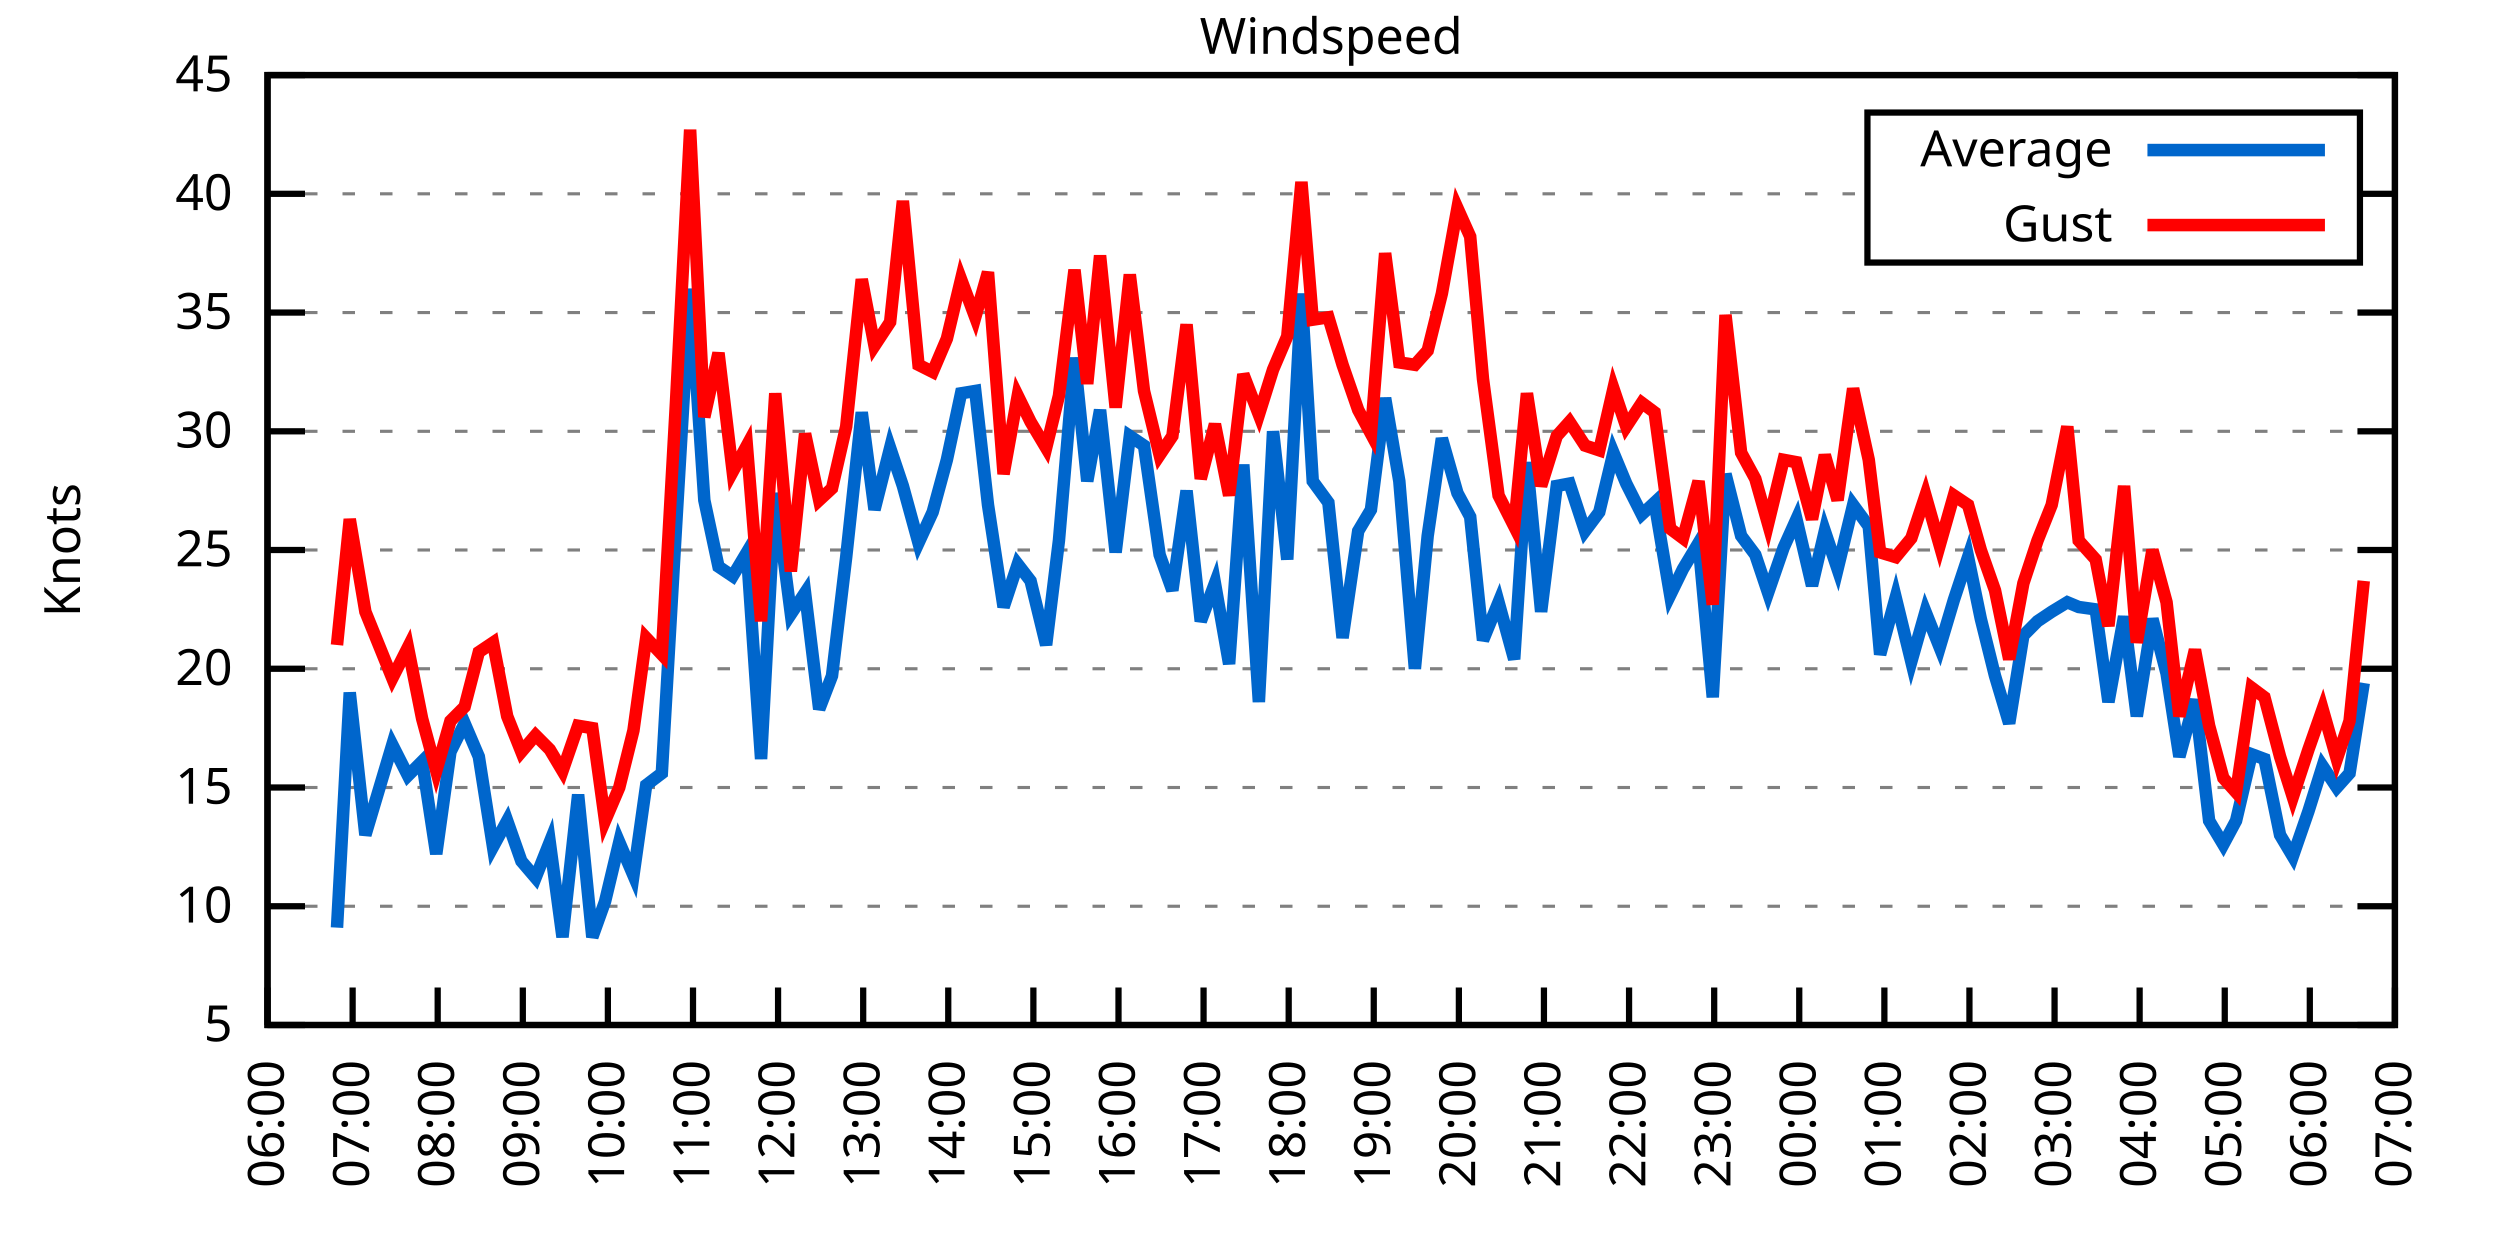
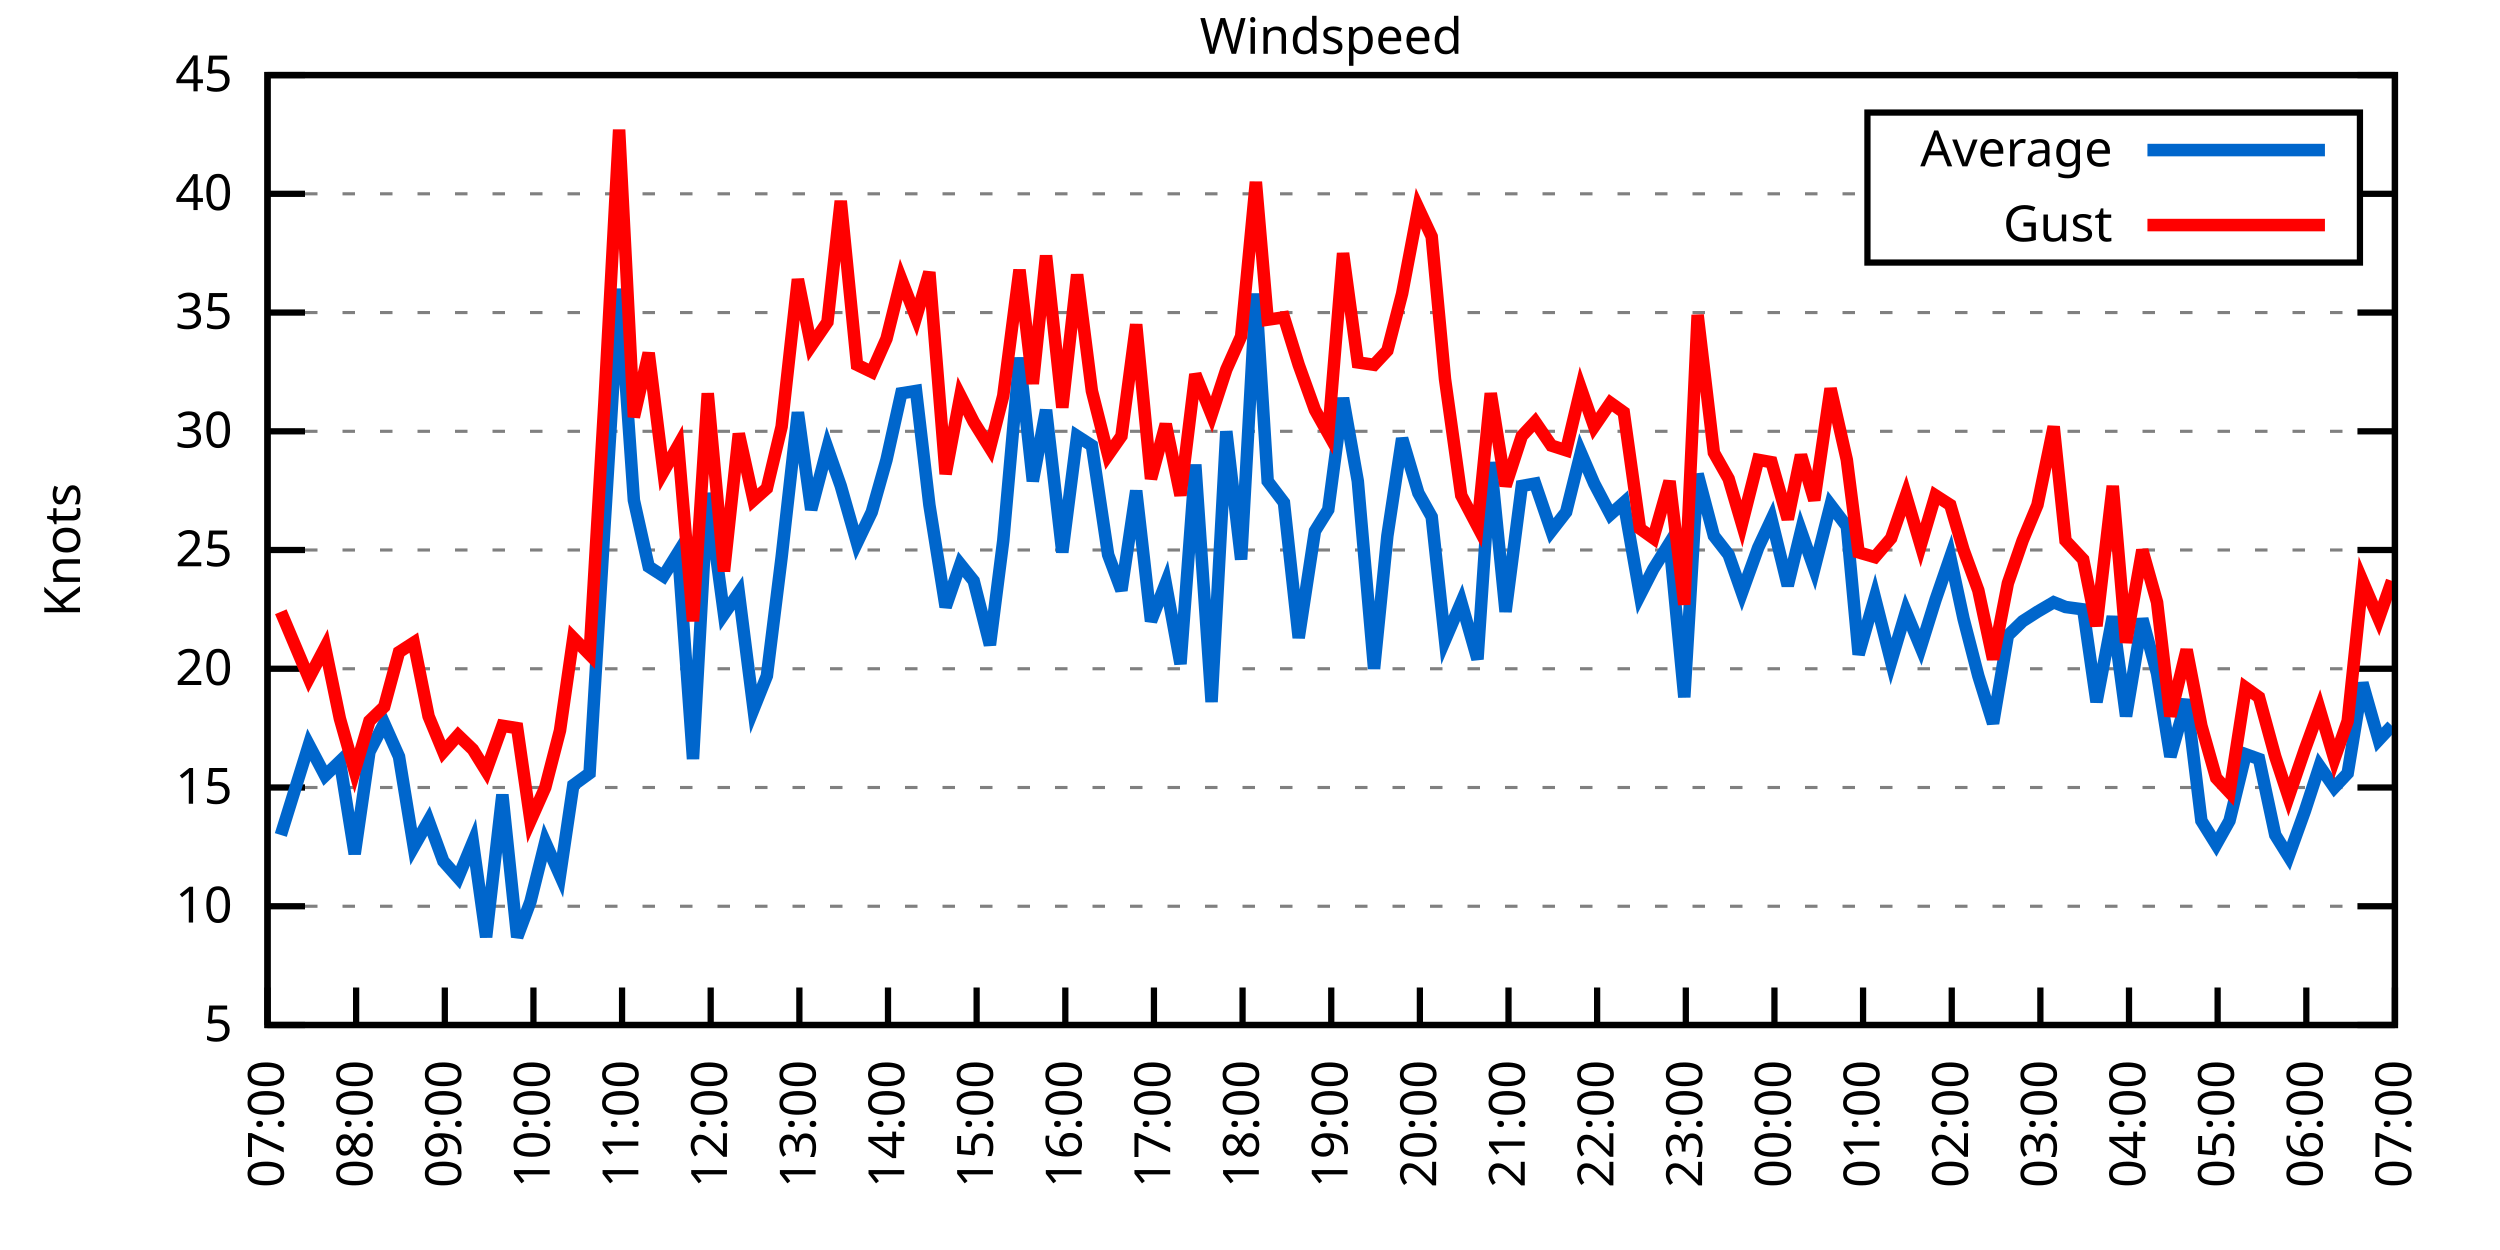
<svg xmlns="http://www.w3.org/2000/svg" xmlns:xlink="http://www.w3.org/1999/xlink" width="400" height="200" viewBox="0 0 400 200">
  <g id="gnuplot_canvas">
    <rect x="0" y="0" width="400" height="200" fill="none" />
    <defs>
      <circle id="gpDot" r="0.5" stroke-width="0.5" stroke="currentColor" />
      <path id="gpPt0" stroke-width="0.333" stroke="currentColor" d="M-1,0 h2 M0,-1 v2" />
      <path id="gpPt1" stroke-width="0.333" stroke="currentColor" d="M-1,-1 L1,1 M1,-1 L-1,1" />
      <path id="gpPt2" stroke-width="0.333" stroke="currentColor" d="M-1,0 L1,0 M0,-1 L0,1 M-1,-1 L1,1 M-1,1 L1,-1" />
      <rect id="gpPt3" stroke-width="0.333" stroke="currentColor" x="-1" y="-1" width="2" height="2" />
      <rect id="gpPt4" stroke-width="0.333" stroke="currentColor" fill="currentColor" x="-1" y="-1" width="2" height="2" />
      <circle id="gpPt5" stroke-width="0.333" stroke="currentColor" cx="0" cy="0" r="1" />
      <use xlink:href="#gpPt5" id="gpPt6" fill="currentColor" stroke="none" />
      <path id="gpPt7" stroke-width="0.333" stroke="currentColor" d="M0,-1.33 L-1.33,0.67 L1.33,0.67 z" />
      <use xlink:href="#gpPt7" id="gpPt8" fill="currentColor" stroke="none" />
      <use xlink:href="#gpPt7" id="gpPt9" stroke="currentColor" transform="rotate(180)" />
      <use xlink:href="#gpPt9" id="gpPt10" fill="currentColor" stroke="none" />
      <use xlink:href="#gpPt3" id="gpPt11" stroke="currentColor" transform="rotate(45)" />
      <use xlink:href="#gpPt11" id="gpPt12" fill="currentColor" stroke="none" />
      <path id="gpPt13" stroke-width="0.333" stroke="currentColor" d="M0,1.330 L1.265,0.411 L0.782,-1.067 L-0.782,-1.076 L-1.265,0.411 z" />
      <use xlink:href="#gpPt13" id="gpPt14" fill="currentColor" stroke="none" />
      <filter id="textbox" filterUnits="objectBoundingBox" x="0" y="0" height="1" width="1">
        <feFlood flood-color="white" flood-opacity="1" result="bgnd" />
        <feComposite in="SourceGraphic" in2="bgnd" operator="atop" />
      </filter>
      <filter id="greybox" filterUnits="objectBoundingBox" x="0" y="0" height="1" width="1">
        <feFlood flood-color="lightgrey" flood-opacity="1" result="grey" />
        <feComposite in="SourceGraphic" in2="grey" operator="atop" />
      </filter>
    </defs>
    <g fill="none" color="white" stroke="currentColor" stroke-width="1.00" stroke-linecap="butt" stroke-linejoin="miter">
</g>
    <g fill="none" color="black" stroke="currentColor" stroke-width="1.00" stroke-linecap="butt" stroke-linejoin="miter">
      <g stroke="none" shape-rendering="crispEdges">
        <polygon fill="rgb(255, 255, 255)" points="42.80,164.00 383.18,164.00 383.18,12.02 42.80,12.02 " />
      </g>
    </g>
    <g fill="none" color="black" stroke="currentColor" stroke-width="1.00" stroke-linecap="butt" stroke-linejoin="miter">
</g>
    <g fill="none" color="black" stroke="black" stroke-width="0.50" stroke-linecap="butt" stroke-linejoin="miter">
</g>
    <g fill="none" color="gray" stroke="currentColor" stroke-width="0.50" stroke-linecap="butt" stroke-linejoin="miter">
      <path stroke="gray" stroke-dasharray="2,4" class="gridline" d="M42.80,164.00 L383.19,164.00  " />
    </g>
    <g fill="none" color="gray" stroke="gray" stroke-width="1.00" stroke-linecap="butt" stroke-linejoin="miter">
</g>
    <g fill="none" color="black" stroke="currentColor" stroke-width="1.00" stroke-linecap="butt" stroke-linejoin="miter">
      <path stroke="black" d="M42.80,164.00 L48.80,164.00 M383.19,164.00 L377.19,164.00  " />
      <g transform="translate(37.20,166.60)" stroke="none" fill="black" font-family="Sans" font-size="8.00" text-anchor="end">
        <text>
          <tspan font-family="Sans"> 5</tspan>
        </text>
      </g>
    </g>
    <g fill="none" color="black" stroke="currentColor" stroke-width="1.00" stroke-linecap="butt" stroke-linejoin="miter">
</g>
    <g fill="none" color="black" stroke="black" stroke-width="0.50" stroke-linecap="butt" stroke-linejoin="miter">
</g>
    <g fill="none" color="gray" stroke="currentColor" stroke-width="0.50" stroke-linecap="butt" stroke-linejoin="miter">
      <path stroke="gray" stroke-dasharray="2,4" class="gridline" d="M42.80,145.00 L383.19,145.00  " />
    </g>
    <g fill="none" color="gray" stroke="gray" stroke-width="1.00" stroke-linecap="butt" stroke-linejoin="miter">
</g>
    <g fill="none" color="black" stroke="currentColor" stroke-width="1.00" stroke-linecap="butt" stroke-linejoin="miter">
      <path stroke="black" d="M42.80,145.00 L48.80,145.00 M383.19,145.00 L377.19,145.00  " />
      <g transform="translate(37.20,147.60)" stroke="none" fill="black" font-family="Sans" font-size="8.00" text-anchor="end">
        <text>
          <tspan font-family="Sans"> 10</tspan>
        </text>
      </g>
    </g>
    <g fill="none" color="black" stroke="currentColor" stroke-width="1.00" stroke-linecap="butt" stroke-linejoin="miter">
</g>
    <g fill="none" color="black" stroke="black" stroke-width="0.50" stroke-linecap="butt" stroke-linejoin="miter">
</g>
    <g fill="none" color="gray" stroke="currentColor" stroke-width="0.50" stroke-linecap="butt" stroke-linejoin="miter">
      <path stroke="gray" stroke-dasharray="2,4" class="gridline" d="M42.80,126.00 L383.19,126.00  " />
    </g>
    <g fill="none" color="gray" stroke="gray" stroke-width="1.00" stroke-linecap="butt" stroke-linejoin="miter">
</g>
    <g fill="none" color="black" stroke="currentColor" stroke-width="1.00" stroke-linecap="butt" stroke-linejoin="miter">
      <path stroke="black" d="M42.80,126.00 L48.80,126.00 M383.19,126.00 L377.19,126.00  " />
      <g transform="translate(37.20,128.60)" stroke="none" fill="black" font-family="Sans" font-size="8.00" text-anchor="end">
        <text>
          <tspan font-family="Sans"> 15</tspan>
        </text>
      </g>
    </g>
    <g fill="none" color="black" stroke="currentColor" stroke-width="1.00" stroke-linecap="butt" stroke-linejoin="miter">
</g>
    <g fill="none" color="black" stroke="black" stroke-width="0.50" stroke-linecap="butt" stroke-linejoin="miter">
</g>
    <g fill="none" color="gray" stroke="currentColor" stroke-width="0.50" stroke-linecap="butt" stroke-linejoin="miter">
      <path stroke="gray" stroke-dasharray="2,4" class="gridline" d="M42.80,107.00 L383.19,107.00  " />
    </g>
    <g fill="none" color="gray" stroke="gray" stroke-width="1.00" stroke-linecap="butt" stroke-linejoin="miter">
</g>
    <g fill="none" color="black" stroke="currentColor" stroke-width="1.00" stroke-linecap="butt" stroke-linejoin="miter">
      <path stroke="black" d="M42.80,107.00 L48.80,107.00 M383.19,107.00 L377.19,107.00  " />
      <g transform="translate(37.20,109.60)" stroke="none" fill="black" font-family="Sans" font-size="8.00" text-anchor="end">
        <text>
          <tspan font-family="Sans"> 20</tspan>
        </text>
      </g>
    </g>
    <g fill="none" color="black" stroke="currentColor" stroke-width="1.00" stroke-linecap="butt" stroke-linejoin="miter">
</g>
    <g fill="none" color="black" stroke="black" stroke-width="0.50" stroke-linecap="butt" stroke-linejoin="miter">
</g>
    <g fill="none" color="gray" stroke="currentColor" stroke-width="0.50" stroke-linecap="butt" stroke-linejoin="miter">
      <path stroke="gray" stroke-dasharray="2,4" class="gridline" d="M42.80,88.00 L383.19,88.00  " />
    </g>
    <g fill="none" color="gray" stroke="gray" stroke-width="1.00" stroke-linecap="butt" stroke-linejoin="miter">
</g>
    <g fill="none" color="black" stroke="currentColor" stroke-width="1.00" stroke-linecap="butt" stroke-linejoin="miter">
      <path stroke="black" d="M42.80,88.00 L48.80,88.00 M383.19,88.00 L377.19,88.00  " />
      <g transform="translate(37.20,90.60)" stroke="none" fill="black" font-family="Sans" font-size="8.00" text-anchor="end">
        <text>
          <tspan font-family="Sans"> 25</tspan>
        </text>
      </g>
    </g>
    <g fill="none" color="black" stroke="currentColor" stroke-width="1.00" stroke-linecap="butt" stroke-linejoin="miter">
</g>
    <g fill="none" color="black" stroke="black" stroke-width="0.50" stroke-linecap="butt" stroke-linejoin="miter">
</g>
    <g fill="none" color="gray" stroke="currentColor" stroke-width="0.50" stroke-linecap="butt" stroke-linejoin="miter">
      <path stroke="gray" stroke-dasharray="2,4" class="gridline" d="M42.80,69.01 L383.19,69.01  " />
    </g>
    <g fill="none" color="gray" stroke="gray" stroke-width="1.00" stroke-linecap="butt" stroke-linejoin="miter">
</g>
    <g fill="none" color="black" stroke="currentColor" stroke-width="1.00" stroke-linecap="butt" stroke-linejoin="miter">
      <path stroke="black" d="M42.80,69.01 L48.80,69.01 M383.19,69.01 L377.19,69.01  " />
      <g transform="translate(37.20,71.61)" stroke="none" fill="black" font-family="Sans" font-size="8.00" text-anchor="end">
        <text>
          <tspan font-family="Sans"> 30</tspan>
        </text>
      </g>
    </g>
    <g fill="none" color="black" stroke="currentColor" stroke-width="1.00" stroke-linecap="butt" stroke-linejoin="miter">
</g>
    <g fill="none" color="black" stroke="black" stroke-width="0.50" stroke-linecap="butt" stroke-linejoin="miter">
</g>
    <g fill="none" color="gray" stroke="currentColor" stroke-width="0.50" stroke-linecap="butt" stroke-linejoin="miter">
      <path stroke="gray" stroke-dasharray="2,4" class="gridline" d="M42.80,50.01 L383.19,50.01  " />
    </g>
    <g fill="none" color="gray" stroke="gray" stroke-width="1.00" stroke-linecap="butt" stroke-linejoin="miter">
</g>
    <g fill="none" color="black" stroke="currentColor" stroke-width="1.00" stroke-linecap="butt" stroke-linejoin="miter">
      <path stroke="black" d="M42.80,50.01 L48.80,50.01 M383.19,50.01 L377.19,50.01  " />
      <g transform="translate(37.20,52.61)" stroke="none" fill="black" font-family="Sans" font-size="8.00" text-anchor="end">
        <text>
          <tspan font-family="Sans"> 35</tspan>
        </text>
      </g>
    </g>
    <g fill="none" color="black" stroke="currentColor" stroke-width="1.00" stroke-linecap="butt" stroke-linejoin="miter">
</g>
    <g fill="none" color="black" stroke="black" stroke-width="0.50" stroke-linecap="butt" stroke-linejoin="miter">
</g>
    <g fill="none" color="gray" stroke="currentColor" stroke-width="0.50" stroke-linecap="butt" stroke-linejoin="miter">
      <path stroke="gray" stroke-dasharray="2,4" class="gridline" d="M42.80,31.01 L298.79,31.01 M377.59,31.01 L383.19,31.01  " />
    </g>
    <g fill="none" color="gray" stroke="gray" stroke-width="1.00" stroke-linecap="butt" stroke-linejoin="miter">
</g>
    <g fill="none" color="black" stroke="currentColor" stroke-width="1.00" stroke-linecap="butt" stroke-linejoin="miter">
      <path stroke="black" d="M42.80,31.01 L48.80,31.01 M383.19,31.01 L377.19,31.01  " />
      <g transform="translate(37.20,33.61)" stroke="none" fill="black" font-family="Sans" font-size="8.00" text-anchor="end">
        <text>
          <tspan font-family="Sans"> 40</tspan>
        </text>
      </g>
    </g>
    <g fill="none" color="black" stroke="currentColor" stroke-width="1.00" stroke-linecap="butt" stroke-linejoin="miter">
</g>
    <g fill="none" color="black" stroke="black" stroke-width="0.50" stroke-linecap="butt" stroke-linejoin="miter">
</g>
    <g fill="none" color="gray" stroke="currentColor" stroke-width="0.50" stroke-linecap="butt" stroke-linejoin="miter">
      <path stroke="gray" stroke-dasharray="2,4" class="gridline" d="M42.80,12.01 L383.19,12.01  " />
    </g>
    <g fill="none" color="gray" stroke="gray" stroke-width="1.00" stroke-linecap="butt" stroke-linejoin="miter">
</g>
    <g fill="none" color="black" stroke="currentColor" stroke-width="1.00" stroke-linecap="butt" stroke-linejoin="miter">
      <path stroke="black" d="M42.80,12.01 L48.80,12.01 M383.19,12.01 L377.19,12.01  " />
      <g transform="translate(37.20,14.61)" stroke="none" fill="black" font-family="Sans" font-size="8.00" text-anchor="end">
        <text>
          <tspan font-family="Sans"> 45</tspan>
        </text>
      </g>
    </g>
    <g fill="none" color="black" stroke="currentColor" stroke-width="1.00" stroke-linecap="butt" stroke-linejoin="miter">
      <path stroke="black" d="M42.80,164.00 L42.80,158.00  " />
      <g transform="translate(45.40,169.60) rotate(270.00)" stroke="none" fill="black" font-family="Sans" font-size="8.00" text-anchor="end">
        <text>
-           <tspan font-family="Sans">06:00</tspan>
-         </text>
-       </g>
-     </g>
-     <g fill="none" color="black" stroke="currentColor" stroke-width="1.00" stroke-linecap="butt" stroke-linejoin="miter">
-       <path stroke="black" d="M56.42,164.00 L56.42,158.00  " />
-       <g transform="translate(59.02,169.60) rotate(270.00)" stroke="none" fill="black" font-family="Sans" font-size="8.00" text-anchor="end">
-         <text>
          <tspan font-family="Sans">07:00</tspan>
        </text>
      </g>
    </g>
    <g fill="none" color="black" stroke="currentColor" stroke-width="1.00" stroke-linecap="butt" stroke-linejoin="miter">
-       <path stroke="black" d="M70.03,164.00 L70.03,158.00  " />
-       <g transform="translate(72.63,169.60) rotate(270.00)" stroke="none" fill="black" font-family="Sans" font-size="8.00" text-anchor="end">
+       <path stroke="black" d="M56.98,164.00 L56.98,158.00  " />
+       <g transform="translate(59.58,169.60) rotate(270.00)" stroke="none" fill="black" font-family="Sans" font-size="8.00" text-anchor="end">
        <text>
          <tspan font-family="Sans">08:00</tspan>
        </text>
      </g>
    </g>
    <g fill="none" color="black" stroke="currentColor" stroke-width="1.00" stroke-linecap="butt" stroke-linejoin="miter">
-       <path stroke="black" d="M83.65,164.00 L83.65,158.00  " />
-       <g transform="translate(86.25,169.60) rotate(270.00)" stroke="none" fill="black" font-family="Sans" font-size="8.00" text-anchor="end">
+       <path stroke="black" d="M71.17,164.00 L71.17,158.00  " />
+       <g transform="translate(73.77,169.60) rotate(270.00)" stroke="none" fill="black" font-family="Sans" font-size="8.00" text-anchor="end">
        <text>
          <tspan font-family="Sans">09:00</tspan>
        </text>
      </g>
    </g>
    <g fill="none" color="black" stroke="currentColor" stroke-width="1.00" stroke-linecap="butt" stroke-linejoin="miter">
-       <path stroke="black" d="M97.26,164.00 L97.26,158.00  " />
-       <g transform="translate(99.86,169.60) rotate(270.00)" stroke="none" fill="black" font-family="Sans" font-size="8.00" text-anchor="end">
+       <path stroke="black" d="M85.35,164.00 L85.35,158.00  " />
+       <g transform="translate(87.95,169.60) rotate(270.00)" stroke="none" fill="black" font-family="Sans" font-size="8.00" text-anchor="end">
        <text>
          <tspan font-family="Sans">10:00</tspan>
        </text>
      </g>
    </g>
    <g fill="none" color="black" stroke="currentColor" stroke-width="1.00" stroke-linecap="butt" stroke-linejoin="miter">
-       <path stroke="black" d="M110.88,164.00 L110.88,158.00  " />
-       <g transform="translate(113.48,169.60) rotate(270.00)" stroke="none" fill="black" font-family="Sans" font-size="8.00" text-anchor="end">
+       <path stroke="black" d="M99.53,164.00 L99.53,158.00  " />
+       <g transform="translate(102.13,169.60) rotate(270.00)" stroke="none" fill="black" font-family="Sans" font-size="8.00" text-anchor="end">
        <text>
          <tspan font-family="Sans">11:00</tspan>
        </text>
      </g>
    </g>
    <g fill="none" color="black" stroke="currentColor" stroke-width="1.00" stroke-linecap="butt" stroke-linejoin="miter">
-       <path stroke="black" d="M124.49,164.00 L124.49,158.00  " />
-       <g transform="translate(127.09,169.60) rotate(270.00)" stroke="none" fill="black" font-family="Sans" font-size="8.00" text-anchor="end">
+       <path stroke="black" d="M113.71,164.00 L113.71,158.00  " />
+       <g transform="translate(116.31,169.60) rotate(270.00)" stroke="none" fill="black" font-family="Sans" font-size="8.00" text-anchor="end">
        <text>
          <tspan font-family="Sans">12:00</tspan>
        </text>
      </g>
    </g>
    <g fill="none" color="black" stroke="currentColor" stroke-width="1.00" stroke-linecap="butt" stroke-linejoin="miter">
-       <path stroke="black" d="M138.11,164.00 L138.11,158.00  " />
-       <g transform="translate(140.71,169.60) rotate(270.00)" stroke="none" fill="black" font-family="Sans" font-size="8.00" text-anchor="end">
+       <path stroke="black" d="M127.90,164.00 L127.90,158.00  " />
+       <g transform="translate(130.50,169.60) rotate(270.00)" stroke="none" fill="black" font-family="Sans" font-size="8.00" text-anchor="end">
        <text>
          <tspan font-family="Sans">13:00</tspan>
        </text>
      </g>
    </g>
    <g fill="none" color="black" stroke="currentColor" stroke-width="1.00" stroke-linecap="butt" stroke-linejoin="miter">
-       <path stroke="black" d="M151.72,164.00 L151.72,158.00  " />
-       <g transform="translate(154.32,169.60) rotate(270.00)" stroke="none" fill="black" font-family="Sans" font-size="8.00" text-anchor="end">
+       <path stroke="black" d="M142.08,164.00 L142.08,158.00  " />
+       <g transform="translate(144.68,169.60) rotate(270.00)" stroke="none" fill="black" font-family="Sans" font-size="8.00" text-anchor="end">
        <text>
          <tspan font-family="Sans">14:00</tspan>
        </text>
      </g>
    </g>
    <g fill="none" color="black" stroke="currentColor" stroke-width="1.00" stroke-linecap="butt" stroke-linejoin="miter">
-       <path stroke="black" d="M165.34,164.00 L165.34,158.00  " />
-       <g transform="translate(167.94,169.60) rotate(270.00)" stroke="none" fill="black" font-family="Sans" font-size="8.00" text-anchor="end">
+       <path stroke="black" d="M156.26,164.00 L156.26,158.00  " />
+       <g transform="translate(158.86,169.60) rotate(270.00)" stroke="none" fill="black" font-family="Sans" font-size="8.00" text-anchor="end">
        <text>
          <tspan font-family="Sans">15:00</tspan>
        </text>
      </g>
    </g>
    <g fill="none" color="black" stroke="currentColor" stroke-width="1.00" stroke-linecap="butt" stroke-linejoin="miter">
-       <path stroke="black" d="M178.96,164.00 L178.96,158.00  " />
-       <g transform="translate(181.56,169.60) rotate(270.00)" stroke="none" fill="black" font-family="Sans" font-size="8.00" text-anchor="end">
+       <path stroke="black" d="M170.45,164.00 L170.45,158.00  " />
+       <g transform="translate(173.05,169.60) rotate(270.00)" stroke="none" fill="black" font-family="Sans" font-size="8.00" text-anchor="end">
        <text>
          <tspan font-family="Sans">16:00</tspan>
        </text>
      </g>
    </g>
    <g fill="none" color="black" stroke="currentColor" stroke-width="1.00" stroke-linecap="butt" stroke-linejoin="miter">
-       <path stroke="black" d="M192.57,164.00 L192.57,158.00  " />
-       <g transform="translate(195.17,169.60) rotate(270.00)" stroke="none" fill="black" font-family="Sans" font-size="8.00" text-anchor="end">
+       <path stroke="black" d="M184.63,164.00 L184.63,158.00  " />
+       <g transform="translate(187.23,169.60) rotate(270.00)" stroke="none" fill="black" font-family="Sans" font-size="8.00" text-anchor="end">
        <text>
          <tspan font-family="Sans">17:00</tspan>
        </text>
      </g>
    </g>
    <g fill="none" color="black" stroke="currentColor" stroke-width="1.00" stroke-linecap="butt" stroke-linejoin="miter">
-       <path stroke="black" d="M206.19,164.00 L206.19,158.00  " />
-       <g transform="translate(208.79,169.60) rotate(270.00)" stroke="none" fill="black" font-family="Sans" font-size="8.00" text-anchor="end">
+       <path stroke="black" d="M198.81,164.00 L198.81,158.00  " />
+       <g transform="translate(201.41,169.60) rotate(270.00)" stroke="none" fill="black" font-family="Sans" font-size="8.00" text-anchor="end">
        <text>
          <tspan font-family="Sans">18:00</tspan>
        </text>
      </g>
    </g>
    <g fill="none" color="black" stroke="currentColor" stroke-width="1.00" stroke-linecap="butt" stroke-linejoin="miter">
-       <path stroke="black" d="M219.80,164.00 L219.80,158.00  " />
-       <g transform="translate(222.40,169.60) rotate(270.00)" stroke="none" fill="black" font-family="Sans" font-size="8.00" text-anchor="end">
+       <path stroke="black" d="M213.00,164.00 L213.00,158.00  " />
+       <g transform="translate(215.60,169.60) rotate(270.00)" stroke="none" fill="black" font-family="Sans" font-size="8.00" text-anchor="end">
        <text>
          <tspan font-family="Sans">19:00</tspan>
        </text>
      </g>
    </g>
    <g fill="none" color="black" stroke="currentColor" stroke-width="1.00" stroke-linecap="butt" stroke-linejoin="miter">
-       <path stroke="black" d="M233.42,164.00 L233.42,158.00  " />
-       <g transform="translate(236.02,169.60) rotate(270.00)" stroke="none" fill="black" font-family="Sans" font-size="8.00" text-anchor="end">
+       <path stroke="black" d="M227.18,164.00 L227.18,158.00  " />
+       <g transform="translate(229.78,169.60) rotate(270.00)" stroke="none" fill="black" font-family="Sans" font-size="8.00" text-anchor="end">
        <text>
          <tspan font-family="Sans">20:00</tspan>
        </text>
      </g>
    </g>
    <g fill="none" color="black" stroke="currentColor" stroke-width="1.00" stroke-linecap="butt" stroke-linejoin="miter">
-       <path stroke="black" d="M247.03,164.00 L247.03,158.00  " />
-       <g transform="translate(249.63,169.60) rotate(270.00)" stroke="none" fill="black" font-family="Sans" font-size="8.00" text-anchor="end">
+       <path stroke="black" d="M241.36,164.00 L241.36,158.00  " />
+       <g transform="translate(243.96,169.60) rotate(270.00)" stroke="none" fill="black" font-family="Sans" font-size="8.00" text-anchor="end">
        <text>
          <tspan font-family="Sans">21:00</tspan>
        </text>
      </g>
    </g>
    <g fill="none" color="black" stroke="currentColor" stroke-width="1.00" stroke-linecap="butt" stroke-linejoin="miter">
-       <path stroke="black" d="M260.65,164.00 L260.65,158.00  " />
-       <g transform="translate(263.25,169.60) rotate(270.00)" stroke="none" fill="black" font-family="Sans" font-size="8.00" text-anchor="end">
+       <path stroke="black" d="M255.54,164.00 L255.54,158.00  " />
+       <g transform="translate(258.14,169.60) rotate(270.00)" stroke="none" fill="black" font-family="Sans" font-size="8.00" text-anchor="end">
        <text>
          <tspan font-family="Sans">22:00</tspan>
        </text>
      </g>
    </g>
    <g fill="none" color="black" stroke="currentColor" stroke-width="1.00" stroke-linecap="butt" stroke-linejoin="miter">
-       <path stroke="black" d="M274.27,164.00 L274.27,158.00  " />
-       <g transform="translate(276.87,169.60) rotate(270.00)" stroke="none" fill="black" font-family="Sans" font-size="8.00" text-anchor="end">
+       <path stroke="black" d="M269.73,164.00 L269.73,158.00  " />
+       <g transform="translate(272.33,169.60) rotate(270.00)" stroke="none" fill="black" font-family="Sans" font-size="8.00" text-anchor="end">
        <text>
          <tspan font-family="Sans">23:00</tspan>
        </text>
      </g>
    </g>
    <g fill="none" color="black" stroke="currentColor" stroke-width="1.00" stroke-linecap="butt" stroke-linejoin="miter">
-       <path stroke="black" d="M287.88,164.00 L287.88,158.00  " />
-       <g transform="translate(290.48,169.60) rotate(270.00)" stroke="none" fill="black" font-family="Sans" font-size="8.00" text-anchor="end">
+       <path stroke="black" d="M283.91,164.00 L283.91,158.00  " />
+       <g transform="translate(286.51,169.60) rotate(270.00)" stroke="none" fill="black" font-family="Sans" font-size="8.00" text-anchor="end">
        <text>
          <tspan font-family="Sans">00:00</tspan>
        </text>
      </g>
    </g>
    <g fill="none" color="black" stroke="currentColor" stroke-width="1.00" stroke-linecap="butt" stroke-linejoin="miter">
-       <path stroke="black" d="M301.50,164.00 L301.50,158.00  " />
-       <g transform="translate(304.10,169.60) rotate(270.00)" stroke="none" fill="black" font-family="Sans" font-size="8.00" text-anchor="end">
+       <path stroke="black" d="M298.09,164.00 L298.09,158.00  " />
+       <g transform="translate(300.69,169.60) rotate(270.00)" stroke="none" fill="black" font-family="Sans" font-size="8.00" text-anchor="end">
        <text>
          <tspan font-family="Sans">01:00</tspan>
        </text>
      </g>
    </g>
    <g fill="none" color="black" stroke="currentColor" stroke-width="1.00" stroke-linecap="butt" stroke-linejoin="miter">
-       <path stroke="black" d="M315.11,164.00 L315.11,158.00  " />
-       <g transform="translate(317.71,169.60) rotate(270.00)" stroke="none" fill="black" font-family="Sans" font-size="8.00" text-anchor="end">
+       <path stroke="black" d="M312.28,164.00 L312.28,158.00  " />
+       <g transform="translate(314.88,169.60) rotate(270.00)" stroke="none" fill="black" font-family="Sans" font-size="8.00" text-anchor="end">
        <text>
          <tspan font-family="Sans">02:00</tspan>
        </text>
      </g>
    </g>
    <g fill="none" color="black" stroke="currentColor" stroke-width="1.00" stroke-linecap="butt" stroke-linejoin="miter">
-       <path stroke="black" d="M328.73,164.00 L328.73,158.00  " />
-       <g transform="translate(331.33,169.60) rotate(270.00)" stroke="none" fill="black" font-family="Sans" font-size="8.00" text-anchor="end">
+       <path stroke="black" d="M326.46,164.00 L326.46,158.00  " />
+       <g transform="translate(329.06,169.60) rotate(270.00)" stroke="none" fill="black" font-family="Sans" font-size="8.00" text-anchor="end">
        <text>
          <tspan font-family="Sans">03:00</tspan>
        </text>
      </g>
    </g>
    <g fill="none" color="black" stroke="currentColor" stroke-width="1.00" stroke-linecap="butt" stroke-linejoin="miter">
-       <path stroke="black" d="M342.34,164.00 L342.34,158.00  " />
-       <g transform="translate(344.94,169.60) rotate(270.00)" stroke="none" fill="black" font-family="Sans" font-size="8.00" text-anchor="end">
+       <path stroke="black" d="M340.64,164.00 L340.64,158.00  " />
+       <g transform="translate(343.24,169.60) rotate(270.00)" stroke="none" fill="black" font-family="Sans" font-size="8.00" text-anchor="end">
        <text>
          <tspan font-family="Sans">04:00</tspan>
        </text>
      </g>
    </g>
    <g fill="none" color="black" stroke="currentColor" stroke-width="1.00" stroke-linecap="butt" stroke-linejoin="miter">
-       <path stroke="black" d="M355.96,164.00 L355.96,158.00  " />
-       <g transform="translate(358.56,169.60) rotate(270.00)" stroke="none" fill="black" font-family="Sans" font-size="8.00" text-anchor="end">
+       <path stroke="black" d="M354.82,164.00 L354.82,158.00  " />
+       <g transform="translate(357.42,169.60) rotate(270.00)" stroke="none" fill="black" font-family="Sans" font-size="8.00" text-anchor="end">
        <text>
          <tspan font-family="Sans">05:00</tspan>
        </text>
      </g>
    </g>
    <g fill="none" color="black" stroke="currentColor" stroke-width="1.00" stroke-linecap="butt" stroke-linejoin="miter">
-       <path stroke="black" d="M369.57,164.00 L369.57,158.00  " />
-       <g transform="translate(372.17,169.60) rotate(270.00)" stroke="none" fill="black" font-family="Sans" font-size="8.00" text-anchor="end">
+       <path stroke="black" d="M369.01,164.00 L369.01,158.00  " />
+       <g transform="translate(371.61,169.60) rotate(270.00)" stroke="none" fill="black" font-family="Sans" font-size="8.00" text-anchor="end">
        <text>
          <tspan font-family="Sans">06:00</tspan>
        </text>
      </g>
    </g>
    <g fill="none" color="black" stroke="currentColor" stroke-width="1.00" stroke-linecap="butt" stroke-linejoin="miter">
      <path stroke="black" d="M383.19,164.00 L383.19,158.00  " />
      <g transform="translate(385.79,169.60) rotate(270.00)" stroke="none" fill="black" font-family="Sans" font-size="8.00" text-anchor="end">
        <text>
          <tspan font-family="Sans">07:00</tspan>
        </text>
      </g>
    </g>
    <g fill="none" color="black" stroke="currentColor" stroke-width="1.00" stroke-linecap="butt" stroke-linejoin="miter">
</g>
    <g fill="none" color="black" stroke="currentColor" stroke-width="1.00" stroke-linecap="butt" stroke-linejoin="miter">
      <path stroke="black" d="M42.80,12.01 L42.80,164.00 L383.19,164.00 L383.19,12.01 L42.80,12.01 Z  " />
    </g>
    <g fill="none" color="black" stroke="currentColor" stroke-width="1.00" stroke-linecap="butt" stroke-linejoin="miter">
</g>
    <g fill="none" color="black" stroke="currentColor" stroke-width="1.00" stroke-linecap="butt" stroke-linejoin="miter">
      <path stroke="black" d="M298.79,42.01 L298.79,18.01 L377.59,18.01 L377.59,42.01 L298.79,42.01 Z  " />
    </g>
    <g id="Windspeed_plot_1">
      <g fill="none" color="white" stroke="black" stroke-width="2.00" stroke-linecap="butt" stroke-linejoin="miter">
</g>
      <g fill="none" color="black" stroke="currentColor" stroke-width="2.00" stroke-linecap="butt" stroke-linejoin="miter">
        <g transform="translate(337.99,26.61)" stroke="none" fill="black" font-family="Sans" font-size="8.00" text-anchor="end">
          <text>
            <tspan font-family="Sans">Average</tspan>
          </text>
        </g>
      </g>
      <g fill="none" color="black" stroke="currentColor" stroke-width="2.00" stroke-linecap="butt" stroke-linejoin="miter">
-         <path stroke="rgb(  0, 102, 204)" d="M343.59,24.01 L371.99,24.01 M53.92,148.42 L55.96,110.80 L58.46,133.60 L62.77,119.16 L65.27,124.10 L67.54,121.82   L69.80,136.64 L72.07,120.30 L74.34,115.74 L76.61,121.06 L78.88,135.50 L81.15,131.32 L83.42,137.78 L85.69,140.44   L87.96,134.74 L90.00,149.94 L92.50,127.14 L94.77,149.94 L96.81,144.24 L99.08,134.74 L101.35,140.06 L103.39,125.62   L105.89,123.72 L108.15,84.59 L110.42,46.21 L112.69,80.03 L114.96,90.66 L117.23,92.18 L119.50,88.38 L121.77,121.44   L124.04,78.89 L126.54,98.26 L128.81,94.84 L131.07,113.46 L133.12,108.14 L135.39,89.14 L137.88,65.97 L139.92,81.55   L142.42,71.67 L144.46,77.75 L146.96,86.87 L149.23,81.93 L151.50,73.57 L153.77,62.93 L156.04,62.55 L158.08,80.79   L160.57,97.12 L162.84,90.28 L164.89,92.94 L167.38,103.20 L169.43,86.49 L171.92,57.23 L173.96,76.99 L176.01,65.59   L178.50,88.38 L180.77,69.77 L183.04,71.29 L185.54,88.76 L187.58,94.46 L189.85,78.51 L192.12,99.40 L194.39,93.32   L196.66,106.24 L198.93,74.33 L201.42,112.32 L203.69,69.01 L205.96,89.52 L208.23,46.97 L210.04,76.99 L212.54,80.41   L214.81,102.06 L217.31,84.97 L219.35,81.55 L221.62,63.69 L223.89,76.99 L226.38,107.00 L228.43,85.73 L230.70,70.15   L233.19,78.89 L235.23,82.69 L237.28,102.44 L239.77,96.36 L242.27,105.48 L244.31,73.95 L246.58,97.88 L249.08,77.75   L251.12,77.37 L253.61,84.97 L255.88,81.93 L258.15,72.43 L260.20,77.37 L262.69,82.31 L264.73,80.41 L267.23,95.22   L269.27,91.04 L271.77,86.87 L274.04,111.56 L276.08,75.85 L278.58,85.73 L280.85,88.76 L282.89,94.84 L285.38,87.63   L287.43,83.07 L289.92,93.70 L291.97,84.97 L294.01,91.04 L296.50,80.79 L299.00,84.21 L300.82,104.72 L303.31,95.60   L305.81,105.86 L308.08,97.88 L310.35,103.58 L312.62,95.98 L314.89,89.14 L316.93,99.02 L319.20,108.14 L321.47,115.74   L323.74,101.68 L326.00,99.40 L328.27,97.88 L330.77,96.36 L332.59,97.12 L335.31,97.50 L337.35,112.32 L339.85,98.64   L341.89,114.60 L344.39,99.02 L346.65,107.76 L348.70,121.06 L351.19,111.94 L353.46,131.32 L355.73,135.12 L357.77,131.32   L360.27,120.68 L362.31,121.44 L364.81,133.60 L366.85,137.02 L369.35,129.80 L371.62,122.58 L373.89,126.00 L375.93,123.72   L378.20,109.28  " />
+         <path stroke="rgb(  0, 102, 204)" d="M343.59,24.01 L371.99,24.01 M44.93,133.60 L49.42,119.16 L52.02,124.10 L54.38,121.82 L56.75,136.64 L59.11,120.30   L61.47,115.74 L63.84,121.06 L66.20,135.50 L68.57,131.32 L70.93,137.78 L73.29,140.44 L75.66,134.74 L77.78,149.94   L80.38,127.14 L82.75,149.94 L84.88,144.24 L87.24,134.74 L89.60,140.06 L91.73,125.62 L94.33,123.72 L96.70,84.59   L99.06,46.21 L101.42,80.03 L103.79,90.66 L106.15,92.18 L108.51,88.38 L110.88,121.44 L113.24,78.89 L115.84,98.26   L118.21,94.84 L120.57,113.46 L122.70,108.14 L125.06,89.14 L127.66,65.97 L129.79,81.55 L132.39,71.67 L134.52,77.75   L137.12,86.87 L139.48,81.93 L141.84,73.57 L144.21,62.93 L146.57,62.55 L148.70,80.79 L151.30,97.12 L153.66,90.28   L155.79,92.94 L158.39,103.20 L160.52,86.49 L163.12,57.23 L165.25,76.99 L167.37,65.59 L169.97,88.38 L172.34,69.77   L174.70,71.29 L177.30,88.76 L179.43,94.46 L181.79,78.51 L184.16,99.40 L186.52,93.32 L188.88,106.24 L191.25,74.33   L193.85,112.32 L196.21,69.01 L198.58,89.52 L200.94,46.97 L202.83,76.99 L205.43,80.41 L207.79,102.06 L210.39,84.97   L212.52,81.55 L214.89,63.69 L217.25,76.99 L219.85,107.00 L221.98,85.73 L224.34,70.15 L226.94,78.89 L229.07,82.69   L231.20,102.44 L233.80,96.36 L236.40,105.48 L238.52,73.95 L240.89,97.88 L243.49,77.75 L245.62,77.37 L248.22,84.97   L250.58,81.93 L252.94,72.43 L255.07,77.37 L257.67,82.31 L259.80,80.41 L262.40,95.22 L264.53,91.04 L267.13,86.87   L269.49,111.56 L271.62,75.85 L274.22,85.73 L276.58,88.76 L278.71,94.84 L281.31,87.63 L283.44,83.07 L286.04,93.70   L288.16,84.97 L290.29,91.04 L292.89,80.79 L295.49,84.21 L297.38,104.72 L299.98,95.60 L302.58,105.86 L304.95,97.88   L307.31,103.58 L309.68,95.98 L312.04,89.14 L314.17,99.02 L316.53,108.14 L318.89,115.74 L321.26,101.68 L323.62,99.40   L325.99,97.88 L328.59,96.36 L330.48,97.12 L333.31,97.50 L335.44,112.32 L338.04,98.64 L340.17,114.60 L342.77,99.02   L345.13,107.76 L347.26,121.06 L349.86,111.94 L352.22,131.32 L354.59,135.12 L356.72,131.32 L359.32,120.68 L361.44,121.44   L364.04,133.60 L366.17,137.02 L368.77,129.80 L371.13,122.58 L373.50,126.00 L375.63,123.72 L377.99,109.28 L380.59,118.40   L382.72,116.12  " />
      </g>
    </g>
    <g id="Windspeed_plot_2">
      <g fill="none" color="black" stroke="currentColor" stroke-width="2.00" stroke-linecap="butt" stroke-linejoin="miter">
        <g transform="translate(337.99,38.61)" stroke="none" fill="black" font-family="Sans" font-size="8.00" text-anchor="end">
          <text>
            <tspan font-family="Sans">Gust</tspan>
          </text>
        </g>
      </g>
      <g fill="none" color="black" stroke="currentColor" stroke-width="2.00" stroke-linecap="butt" stroke-linejoin="miter">
-         <path stroke="rgb(255,   0,   0)" d="M343.59,36.01 L371.99,36.01 M53.92,103.20 L55.96,83.07 L58.46,97.88 L62.77,108.52 L65.27,103.58 L67.54,114.98   L69.80,123.34 L72.07,115.36 L74.34,113.08 L76.61,104.34 L78.88,102.82 L81.15,114.60 L83.42,120.30 L85.69,117.64   L87.96,119.92 L90.00,123.34 L92.50,116.12 L94.77,116.50 L96.81,131.32 L99.08,126.00 L101.35,116.88 L103.39,102.06   L105.89,104.72 L108.15,64.45 L110.42,20.75 L112.69,66.73 L114.96,56.47 L117.23,75.47 L119.50,71.29 L121.77,99.40   L124.04,62.93 L126.54,91.42 L128.81,69.39 L131.07,80.03 L133.12,78.13 L135.39,68.25 L137.88,44.69 L139.92,55.33   L142.42,51.53 L144.46,32.15 L146.96,58.37 L149.23,59.51 L151.50,54.19 L153.77,44.69 L156.04,50.77 L158.08,43.55   L160.57,75.85 L162.84,63.31 L164.89,67.49 L167.38,71.67 L169.43,63.31 L171.92,43.17 L173.96,61.41 L176.01,40.89   L178.50,65.21 L180.77,43.93 L183.04,62.55 L185.54,72.81 L187.58,69.77 L189.85,51.91 L192.12,76.61 L194.39,67.87   L196.66,79.27 L198.93,59.89 L201.42,66.35 L203.69,59.13 L205.96,53.81 L208.23,29.11 L210.04,51.15 L212.54,50.77   L214.81,58.37 L217.31,65.59 L219.35,69.39 L221.62,40.51 L223.89,57.99 L226.38,58.37 L228.43,56.09 L230.70,46.97   L233.19,33.29 L235.23,37.85 L237.28,60.65 L239.77,79.27 L242.27,84.21 L244.31,62.93 L246.58,77.75 L249.08,69.77   L251.12,67.49 L253.61,71.29 L255.88,72.05 L258.15,62.17 L260.20,68.25 L262.69,64.45 L264.73,65.97 L267.23,84.59   L269.27,86.11 L271.77,76.99 L274.04,96.74 L276.08,50.39 L278.58,72.43 L280.85,76.61 L282.89,83.83 L285.38,73.57   L287.43,73.95 L289.92,83.07 L291.97,72.81 L294.01,80.03 L296.50,62.17 L299.00,73.57 L300.82,88.38 L303.31,89.14   L305.81,86.11 L308.08,79.27 L310.35,87.25 L312.62,79.27 L314.89,80.79 L316.93,88.00 L319.20,94.46 L321.47,105.48   L323.74,93.32 L326.00,86.49 L328.27,80.79 L330.77,68.25 L332.59,86.49 L335.31,89.52 L337.35,100.16 L339.85,77.75   L341.89,102.82 L344.39,88.00 L346.65,96.36 L348.70,114.60 L351.19,103.96 L353.46,116.12 L355.73,124.48 L357.77,126.76   L360.27,110.04 L362.31,111.56 L364.81,121.06 L366.85,127.52 L369.35,119.92 L371.62,113.46 L373.89,121.44 L375.93,115.36   L378.20,92.94  " />
+         <path stroke="rgb(255,   0,   0)" d="M343.59,36.01 L371.99,36.01 M44.93,97.88 L49.42,108.52 L52.02,103.58 L54.38,114.98 L56.75,123.34 L59.11,115.36   L61.47,113.08 L63.84,104.34 L66.20,102.82 L68.57,114.60 L70.93,120.30 L73.29,117.64 L75.66,119.92 L77.78,123.34   L80.38,116.12 L82.75,116.50 L84.88,131.32 L87.24,126.00 L89.60,116.88 L91.73,102.06 L94.33,104.72 L96.70,64.45   L99.06,20.75 L101.42,66.73 L103.79,56.47 L106.15,75.47 L108.51,71.29 L110.88,99.40 L113.24,62.93 L115.84,91.42   L118.21,69.39 L120.57,80.03 L122.70,78.13 L125.06,68.25 L127.66,44.69 L129.79,55.33 L132.39,51.53 L134.52,32.15   L137.12,58.37 L139.48,59.51 L141.84,54.19 L144.21,44.69 L146.57,50.77 L148.70,43.55 L151.30,75.85 L153.66,63.31   L155.79,67.49 L158.39,71.67 L160.52,63.31 L163.12,43.17 L165.25,61.41 L167.37,40.89 L169.97,65.21 L172.34,43.93   L174.70,62.55 L177.30,72.81 L179.43,69.77 L181.79,51.91 L184.16,76.61 L186.52,67.87 L188.88,79.27 L191.25,59.89   L193.85,66.35 L196.21,59.13 L198.58,53.81 L200.94,29.11 L202.83,51.15 L205.43,50.77 L207.79,58.37 L210.39,65.59   L212.52,69.39 L214.89,40.51 L217.25,57.99 L219.85,58.37 L221.98,56.09 L224.34,46.97 L226.94,33.29 L229.07,37.85   L231.20,60.65 L233.80,79.27 L236.40,84.21 L238.52,62.93 L240.89,77.75 L243.49,69.77 L245.62,67.49 L248.22,71.29   L250.58,72.05 L252.94,62.17 L255.07,68.25 L257.67,64.45 L259.80,65.97 L262.40,84.59 L264.53,86.11 L267.13,76.99   L269.49,96.74 L271.62,50.39 L274.22,72.43 L276.58,76.61 L278.71,83.83 L281.31,73.57 L283.44,73.95 L286.04,83.07   L288.16,72.81 L290.29,80.03 L292.89,62.17 L295.49,73.57 L297.38,88.38 L299.98,89.14 L302.58,86.11 L304.95,79.27   L307.31,87.25 L309.68,79.27 L312.04,80.79 L314.17,88.00 L316.53,94.46 L318.89,105.48 L321.26,93.32 L323.62,86.49   L325.99,80.79 L328.59,68.25 L330.48,86.49 L333.31,89.52 L335.44,100.16 L338.04,77.75 L340.17,102.82 L342.77,88.00   L345.13,96.36 L347.26,114.60 L349.86,103.96 L352.22,116.12 L354.59,124.48 L356.72,126.76 L359.32,110.04 L361.44,111.56   L364.04,121.06 L366.17,127.52 L368.77,119.92 L371.13,113.46 L373.50,121.44 L375.63,115.36 L377.99,92.94 L380.59,99.02   L382.72,92.94  " />
      </g>
    </g>
    <g fill="none" color="black" stroke="currentColor" stroke-width="2.00" stroke-linecap="butt" stroke-linejoin="miter">
</g>
    <g fill="none" color="black" stroke="black" stroke-width="1.00" stroke-linecap="butt" stroke-linejoin="miter">
</g>
    <g fill="none" color="black" stroke="currentColor" stroke-width="1.00" stroke-linecap="butt" stroke-linejoin="miter">
      <path stroke="black" d="M42.80,12.01 L42.80,164.00 L383.19,164.00 L383.19,12.01 L42.80,12.01 Z  " />
      <g transform="translate(12.80,88.01) rotate(270.00)" stroke="none" fill="black" font-family="Sans" font-size="8.00" text-anchor="middle">
        <text>
          <tspan font-family="Sans">Knots</tspan>
        </text>
      </g>
    </g>
    <g fill="none" color="black" stroke="currentColor" stroke-width="1.00" stroke-linecap="butt" stroke-linejoin="miter">
</g>
    <g fill="none" color="black" stroke="currentColor" stroke-width="1.00" stroke-linecap="butt" stroke-linejoin="miter">
      <g transform="translate(212.99,8.61)" stroke="none" fill="black" font-family="Sans" font-size="8.00" text-anchor="middle">
        <text>
          <tspan font-family="Sans">Windspeed</tspan>
        </text>
      </g>
    </g>
    <g fill="none" color="black" stroke="currentColor" stroke-width="1.00" stroke-linecap="butt" stroke-linejoin="miter">
</g>
  </g>
</svg>
